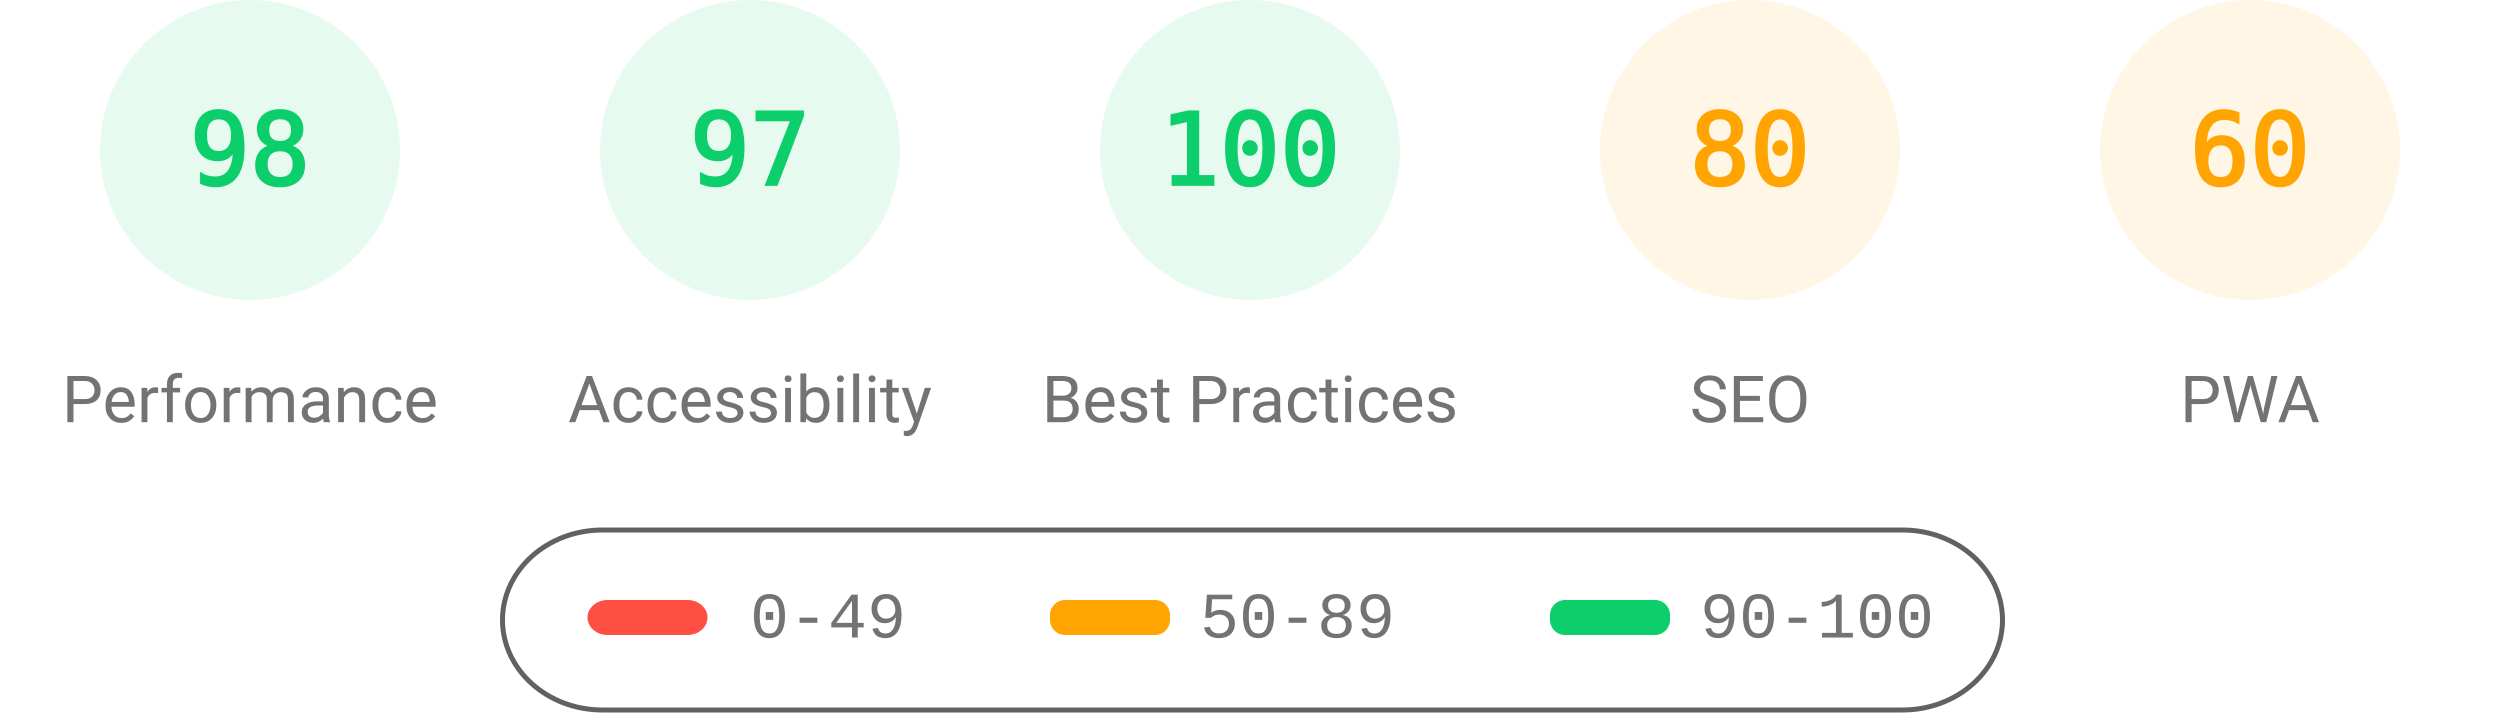
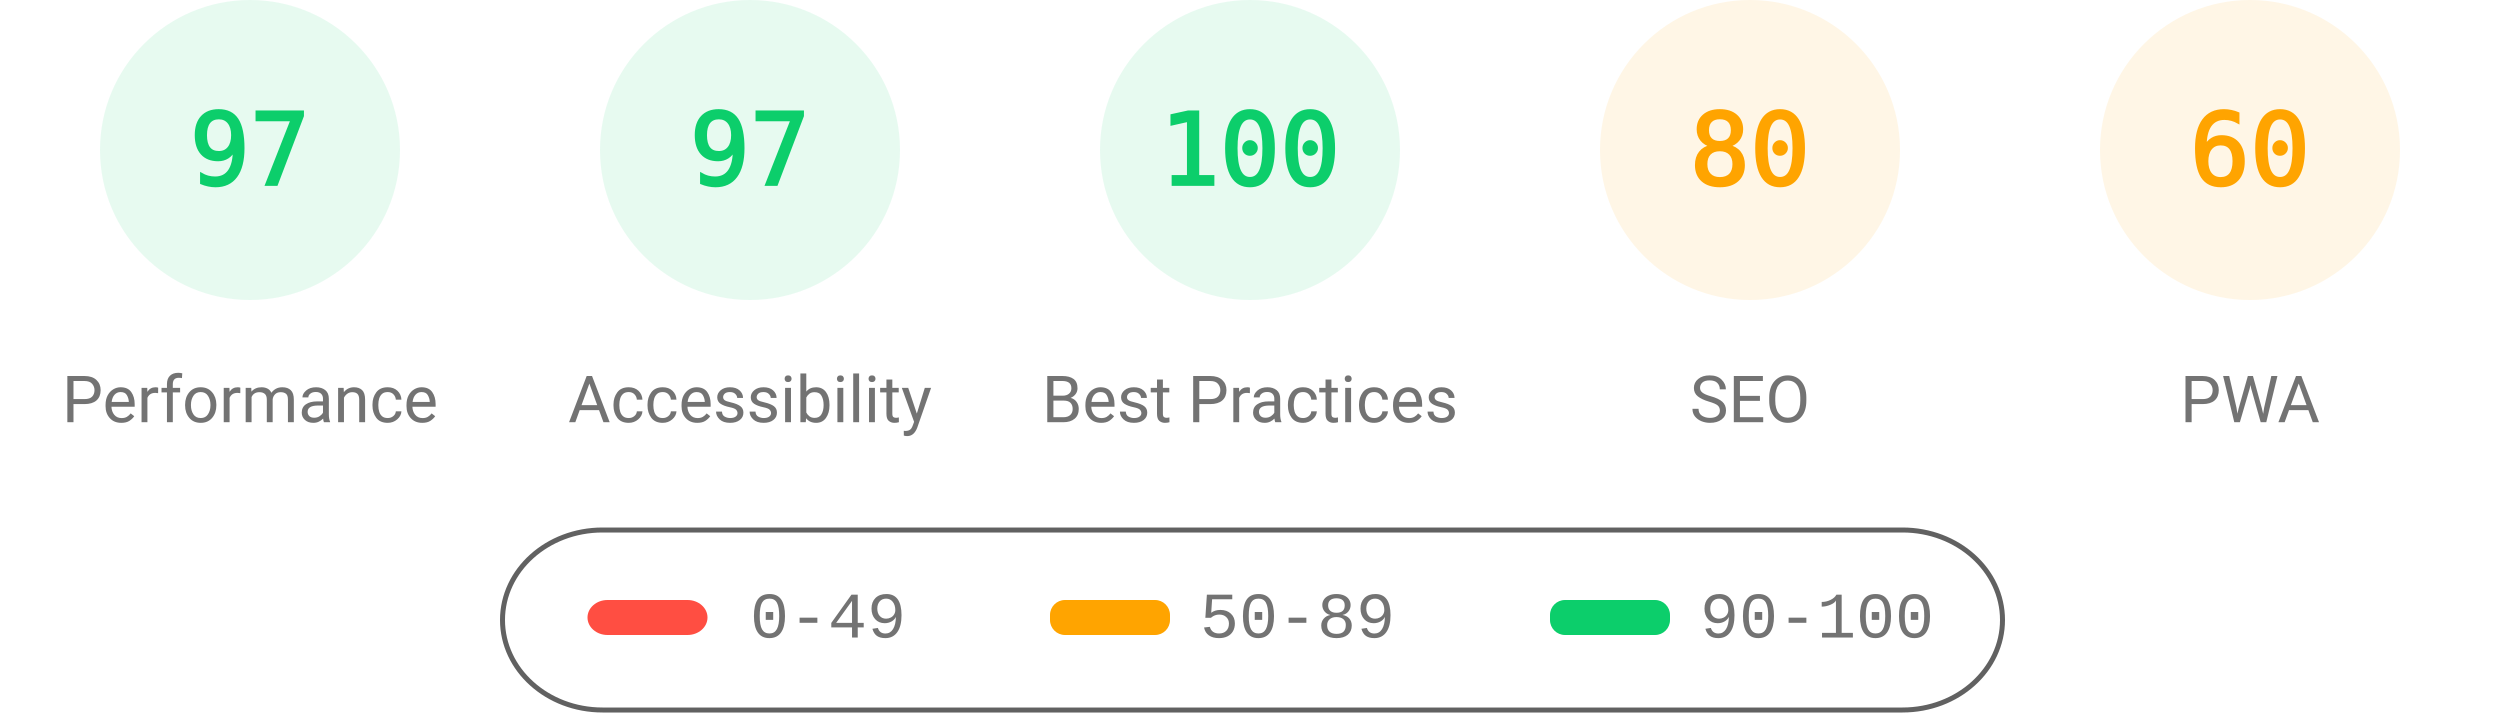
<svg xmlns="http://www.w3.org/2000/svg" fill="none" width="1000" height="285">
  <style>.gauge-base{opacity:.1}.gauge-arc{fill:none;animation-delay:250ms;stroke-linecap:round;transform:rotate(-90deg);transform-origin:100px 60px;animation:load-gauge 1s ease forwards}.guage-text{font-size:40px;font-family:monospace;text-align:center}.guage-red{color:#ff4e42;fill:#ff4e42;stroke:#ff4e42}.guage-orange{color:#ffa400;fill:#ffa400;stroke:#ffa400}.guage-green{color:#0cce6b;fill:#0cce6b;stroke:#0cce6b}.guage-undefined{color:#5c5c5c;fill:#5c5c5c;stroke:#5c5c5c}.guage-title{color:#737373;fill:#737373;stroke:none;font-size:26px;line-height:26px;font-family:Roboto,Halvetica,Arial,sans-serif}@keyframes load-gauge{from{stroke-dasharray:0 352.858}}</style>
  <svg class="guage-div guage-perf guage-green" viewBox="0 0 200 200" width="200" height="200">
    <circle class="gauge-base" r="56" cx="100" cy="60" stroke-width="8" />
-     <circle class="gauge-arc guage-arc-1" r="56" cx="100" cy="60" stroke-width="8" style="stroke-dasharray:344.821,351.858" />
-     <text class="guage-text" x="100" y="60" alignment-baseline="central" dominant-baseline="central" text-anchor="middle">98</text>
+     <circle class="gauge-arc guage-arc-1" r="56" cx="100" cy="60" stroke-width="8" style="stroke-dasharray:341.302,351.858" />
+     <text class="guage-text" x="100" y="60" alignment-baseline="central" dominant-baseline="central" text-anchor="middle">97</text>
    <text class="guage-title" x="100" y="160" alignment-baseline="central" dominant-baseline="central" text-anchor="middle">Performance</text>
  </svg>
  <svg class="guage-div guage-acc guage-green" viewBox="0 0 200 200" width="200" height="200" x="200">
    <circle class="gauge-base" r="56" cx="100" cy="60" stroke-width="8" />
    <circle class="gauge-arc guage-arc-2" r="56" cx="100" cy="60" stroke-width="8" style="stroke-dasharray:341.302,351.858" />
    <text class="guage-text" x="100" y="60" alignment-baseline="central" dominant-baseline="central" text-anchor="middle">97</text>
    <text class="guage-title" x="100" y="160" alignment-baseline="central" dominant-baseline="central" text-anchor="middle">Accessibility</text>
  </svg>
  <svg class="guage-div guage-best guage-green" viewBox="0 0 200 200" width="200" height="200" x="400">
    <circle class="gauge-base" r="56" cx="100" cy="60" stroke-width="8" />
    <circle class="gauge-arc guage-arc-3" r="56" cx="100" cy="60" stroke-width="8" style="stroke-dasharray:351.858,351.858" />
    <text class="guage-text" x="100" y="60" alignment-baseline="central" dominant-baseline="central" text-anchor="middle">100</text>
    <text class="guage-title" x="100" y="160" alignment-baseline="central" dominant-baseline="central" text-anchor="middle">Best Practices</text>
  </svg>
  <svg class="guage-div guage-seo guage-orange" viewBox="0 0 200 200" width="200" height="200" x="600">
    <circle class="gauge-base" r="56" cx="100" cy="60" stroke-width="8" />
    <circle class="gauge-arc guage-arc-4" r="56" cx="100" cy="60" stroke-width="8" style="stroke-dasharray:281.486,351.858" />
    <text class="guage-text" x="100" y="60" alignment-baseline="central" dominant-baseline="central" text-anchor="middle">80</text>
    <text class="guage-title" x="100" y="160" alignment-baseline="central" dominant-baseline="central" text-anchor="middle">SEO</text>
  </svg>
  <svg class="guage-div guage-pwa guage-orange" viewBox="0 0 200 200" width="200" height="200" x="800">
    <circle class="gauge-base" r="56" cx="100" cy="60" stroke-width="8" />
    <circle class="gauge-arc guage-arc-4" r="56" cx="100" cy="60" stroke-width="8" style="stroke-dasharray:211.115,351.858" />
    <text class="guage-text" x="100" y="60" alignment-baseline="central" dominant-baseline="central" text-anchor="middle">60</text>
    <text class="guage-title" x="100" y="160" alignment-baseline="central" dominant-baseline="central" text-anchor="middle">PWA</text>
  </svg>
  <svg width="604" height="76" x="200" y="210">
    <path fill="none" id="canvas_background" d="M-1-1h604v80H-1z" />
    <rect fill-opacity="0" stroke="#616161" stroke-width="2" rx="40" id="svg_2" height="72" width="600" y="2" x="1" fill="#000" />
    <rect stroke="#000" rx="8" id="svg_3" height="14" width="48" y="30" x="35" stroke-opacity="null" stroke-width="0" fill="#ff4e42" />
    <rect stroke="#000" rx="6" id="svg_4" height="14" width="48" y="30" x="220" stroke-opacity="null" stroke-width="0" fill="#ffa400" />
    <rect stroke="#000" rx="6" id="svg_5" height="14" width="48" y="30" x="420" stroke-opacity="null" stroke-width="0" fill="#0cce6b" />
    <text xml:space="preserve" text-anchor="start" font-family="'Courier New', Courier, monospace" font-size="26" id="svg_6" y="45" x="100" stroke-opacity="null" stroke-width="0" stroke="#000" fill="#737373">0-49</text>
    <text xml:space="preserve" text-anchor="start" font-family="'Courier New', Courier, monospace" font-size="26" id="svg_7" y="45" x="280" stroke-opacity="null" stroke-width="0" stroke="#000" fill="#737373">50-89</text>
    <text xml:space="preserve" text-anchor="start" font-family="'Courier New', Courier, monospace" font-size="26" id="svg_8" y="45" x="480" stroke-opacity="null" stroke-width="0" stroke="#000" fill="#737373">90-100</text>
  </svg>
</svg>
